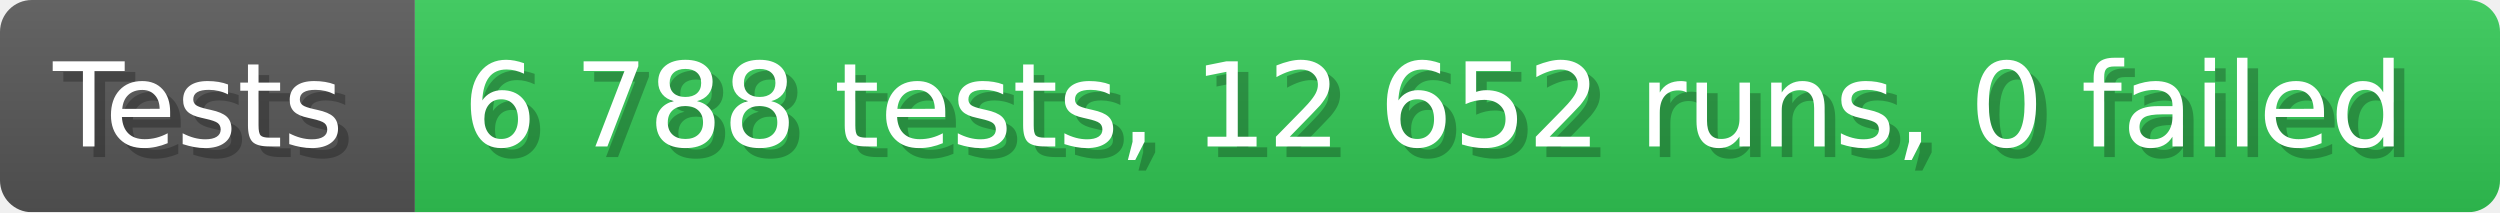
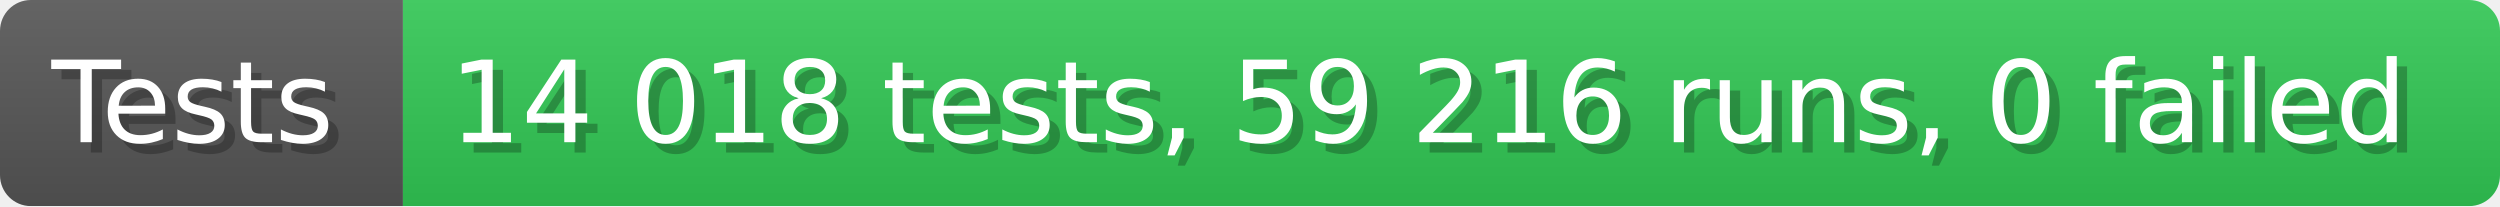
- <svg xmlns="http://www.w3.org/2000/svg" width="235.6" height="20" viewBox="0 0 2356 200" role="img" aria-label="Tests: 6 788 tests, 12 652 runs, 0 failed">
+ <svg xmlns="http://www.w3.org/2000/svg" width="242.6" height="20" viewBox="0 0 2426 200" role="img" aria-label="Tests: 14 018 tests, 59 216 runs, 0 failed">
  <linearGradient id="a" x2="0" y2="100%">
    <stop offset="0" stop-opacity=".1" stop-color="#EEE" />
    <stop offset="1" stop-opacity=".1" />
  </linearGradient>
  <mask id="m">
-     <rect width="2356" height="200" rx="30" fill="#FFF" />
+     <rect width="2426" height="200" rx="30" fill="#FFF" />
  </mask>
  <g mask="url(#m)">
    <rect width="391" height="200" fill="#555" />
-     <rect width="1965" height="200" fill="#31c653" x="391" />
-     <rect width="2356" height="200" fill="url(#a)" />
+     <rect width="2035" height="200" fill="#31c653" x="391" />
+     <rect width="2426" height="200" fill="url(#a)" />
  </g>
  <g aria-hidden="true" fill="#fff" text-anchor="start" font-family="Verdana,DejaVu Sans,sans-serif" font-size="110">
    <text x="60" y="148" textLength="291" fill="#000" opacity="0.25">Tests</text>
    <text x="50" y="138" textLength="291">Tests</text>
-     <text x="446" y="148" textLength="1865" fill="#000" opacity="0.25">6 788 tests, 12 652 runs, 0 failed</text>
-     <text x="436" y="138" textLength="1865">6 788 tests, 12 652 runs, 0 failed</text>
+     <text x="446" y="148" textLength="1935" fill="#000" opacity="0.25">14 018 tests, 59 216 runs, 0 failed</text>
+     <text x="436" y="138" textLength="1935">14 018 tests, 59 216 runs, 0 failed</text>
  </g>
</svg>
